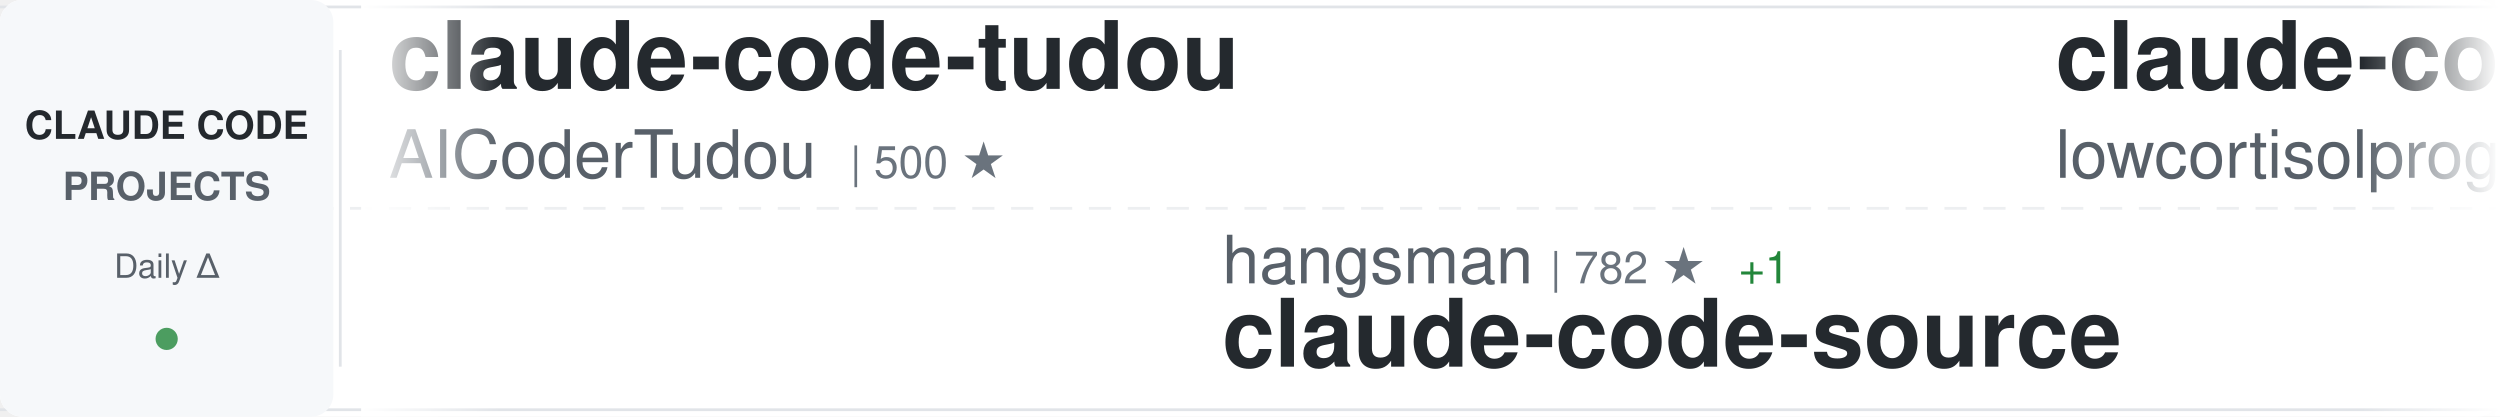
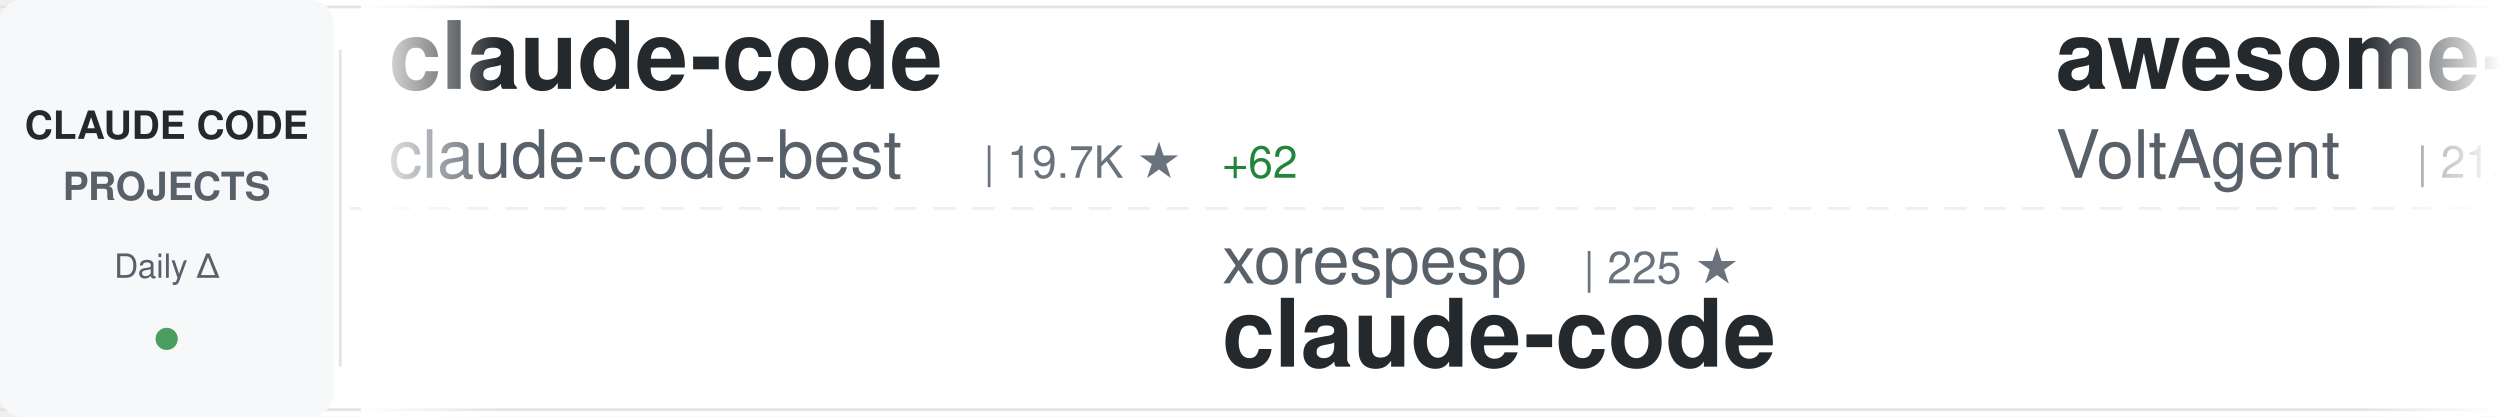
<svg xmlns="http://www.w3.org/2000/svg" width="900" height="150">
  <defs>
    <linearGradient id="awesomeLeftFade" x1="0%" y1="0%" x2="100%" y2="0%">
      <stop offset="0%" style="stop-color:#ffffff;stop-opacity:1" />
      <stop offset="100%" style="stop-color:#ffffff;stop-opacity:0" />
    </linearGradient>
    <linearGradient id="awesomeRightFade" x1="0%" y1="0%" x2="100%" y2="0%">
      <stop offset="0%" style="stop-color:#ffffff;stop-opacity:0" />
      <stop offset="100%" style="stop-color:#ffffff;stop-opacity:1" />
    </linearGradient>
  </defs>
  <rect width="900" height="150" fill="#ffffff" rx="8" />
  <rect x="0" y="2" width="900" height="1" fill="#e1e4e8" />
  <rect x="0" y="147" width="900" height="1" fill="#e1e4e8" />
  <line x1="0" y1="75" x2="900" y2="75" stroke="#e1e4e8" stroke-width="1" stroke-dasharray="8 6" opacity="0.6" />
  <rect x="0" y="0" width="120" height="150" fill="#f6f8fa" rx="8" />
  <text x="60" y="50" font-family="-apple-system, BlinkMacSystemFont, 'Segoe UI', Helvetica, Arial, sans-serif" font-size="14" font-weight="600" fill="#24292e" text-anchor="middle">CLAUDE CODE</text>
  <text x="60" y="72" font-family="-apple-system, BlinkMacSystemFont, 'Segoe UI', Helvetica, Arial, sans-serif" font-size="14" font-weight="600" fill="#586069" text-anchor="middle">PROJECTS</text>
  <text x="60" y="100" font-family="-apple-system, BlinkMacSystemFont, 'Segoe UI', Helvetica, Arial, sans-serif" font-size="12" font-weight="500" fill="#586069" text-anchor="middle">Daily Δ</text>
  <circle cx="60" cy="122" r="4" fill="#22863a" opacity="0.8" />
  <rect x="122" y="18" width="1" height="114" fill="#e1e4e8" />
  <clipPath id="awesomeTickerClip">
    <rect x="130" y="0" width="770" height="150" />
  </clipPath>
  <g clip-path="url(#awesomeTickerClip)">
    <g id="awesomeTickerItems">
      <animateTransform attributeName="transform" attributeType="XML" type="translate" from="0 0" to="-3000 0" dur="54s" repeatCount="indefinite" />
      <g transform="translate(0, 0)">
-         <text x="140" y="32" font-family="-apple-system, BlinkMacSystemFont, 'Segoe UI', Helvetica, Arial, sans-serif" font-size="34" font-weight="600" fill="#24292e">claude-code-tudou</text>
-         <text x="140" y="64" font-family="-apple-system, BlinkMacSystemFont, 'Segoe UI', Helvetica, Arial, sans-serif" font-size="24" font-weight="400" fill="#586069">AICoderTudou</text>
-         <text x="306" y="64" font-family="-apple-system, BlinkMacSystemFont, 'Segoe UI', Helvetica, Arial, sans-serif" font-size="16" font-weight="500" fill="#6a737d">| 500 ★</text>
+         <text x="140" y="32" font-family="-apple-system, BlinkMacSystemFont, 'Segoe UI', Helvetica, Arial, sans-serif" font-size="34" font-weight="600" fill="#24292e">claude-code</text>
+         <text x="140" y="64" font-family="-apple-system, BlinkMacSystemFont, 'Segoe UI', Helvetica, Arial, sans-serif" font-size="24" font-weight="400" fill="#586069">claude-code-best</text>
+         <text x="354" y="64" font-family="-apple-system, BlinkMacSystemFont, 'Segoe UI', Helvetica, Arial, sans-serif" font-size="16" font-weight="500" fill="#6a737d">| 19.7K ★</text>
+         <text x="440" y="64" font-family="-apple-system, BlinkMacSystemFont, 'Segoe UI', Helvetica, Arial, sans-serif" font-size="16" font-weight="500" fill="#22863a"> +62</text>
      </g>
      <g transform="translate(300, 0)">
-         <text x="140" y="102" font-family="-apple-system, BlinkMacSystemFont, 'Segoe UI', Helvetica, Arial, sans-serif" font-size="24" font-weight="400" fill="#586069">hangsman</text>
-         <text x="258" y="102" font-family="-apple-system, BlinkMacSystemFont, 'Segoe UI', Helvetica, Arial, sans-serif" font-size="16" font-weight="500" fill="#6a737d">| 782 ★</text>
-         <text x="326" y="102" font-family="-apple-system, BlinkMacSystemFont, 'Segoe UI', Helvetica, Arial, sans-serif" font-size="16" font-weight="500" fill="#22863a"> +1</text>
-         <text x="140" y="132" font-family="-apple-system, BlinkMacSystemFont, 'Segoe UI', Helvetica, Arial, sans-serif" font-size="34" font-weight="600" fill="#24292e">claude-code-source</text>
+         <text x="140" y="102" font-family="-apple-system, BlinkMacSystemFont, 'Segoe UI', Helvetica, Arial, sans-serif" font-size="24" font-weight="400" fill="#586069">xorespesp</text>
+         <text x="270" y="102" font-family="-apple-system, BlinkMacSystemFont, 'Segoe UI', Helvetica, Arial, sans-serif" font-size="16" font-weight="500" fill="#6a737d">| 225 ★</text>
+         <text x="140" y="132" font-family="-apple-system, BlinkMacSystemFont, 'Segoe UI', Helvetica, Arial, sans-serif" font-size="34" font-weight="600" fill="#24292e">claude-code</text>
      </g>
      <g transform="translate(600, 0)">
-         <text x="140" y="32" font-family="-apple-system, BlinkMacSystemFont, 'Segoe UI', Helvetica, Arial, sans-serif" font-size="34" font-weight="600" fill="#24292e">claude-code</text>
-         <text x="140" y="64" font-family="-apple-system, BlinkMacSystemFont, 'Segoe UI', Helvetica, Arial, sans-serif" font-size="24" font-weight="400" fill="#586069">lowcortisolprogrammer</text>
-         <text x="414" y="64" font-family="-apple-system, BlinkMacSystemFont, 'Segoe UI', Helvetica, Arial, sans-serif" font-size="16" font-weight="500" fill="#6a737d">| 172 ★</text>
+         <text x="140" y="32" font-family="-apple-system, BlinkMacSystemFont, 'Segoe UI', Helvetica, Arial, sans-serif" font-size="34" font-weight="600" fill="#24292e">awesome-claude-code-suba...</text>
+         <text x="140" y="64" font-family="-apple-system, BlinkMacSystemFont, 'Segoe UI', Helvetica, Arial, sans-serif" font-size="24" font-weight="400" fill="#586069">VoltAgent</text>
+         <text x="270" y="64" font-family="-apple-system, BlinkMacSystemFont, 'Segoe UI', Helvetica, Arial, sans-serif" font-size="16" font-weight="500" fill="#6a737d">| 21.4K ★</text>
+         <text x="356" y="64" font-family="-apple-system, BlinkMacSystemFont, 'Segoe UI', Helvetica, Arial, sans-serif" font-size="16" font-weight="500" fill="#22863a"> +77</text>
      </g>
      <g transform="translate(900, 0)">
-         <text x="140" y="102" font-family="-apple-system, BlinkMacSystemFont, 'Segoe UI', Helvetica, Arial, sans-serif" font-size="24" font-weight="400" fill="#586069">Chachamaru127</text>
-         <text x="318" y="102" font-family="-apple-system, BlinkMacSystemFont, 'Segoe UI', Helvetica, Arial, sans-serif" font-size="16" font-weight="500" fill="#6a737d">| 2.7K ★</text>
-         <text x="395" y="102" font-family="-apple-system, BlinkMacSystemFont, 'Segoe UI', Helvetica, Arial, sans-serif" font-size="16" font-weight="500" fill="#22863a"> +19</text>
-         <text x="140" y="132" font-family="-apple-system, BlinkMacSystemFont, 'Segoe UI', Helvetica, Arial, sans-serif" font-size="34" font-weight="600" fill="#24292e">claude-code-harness</text>
+         <text x="140" y="102" font-family="-apple-system, BlinkMacSystemFont, 'Segoe UI', Helvetica, Arial, sans-serif" font-size="24" font-weight="400" fill="#586069">anthropics</text>
+         <text x="282" y="102" font-family="-apple-system, BlinkMacSystemFont, 'Segoe UI', Helvetica, Arial, sans-serif" font-size="16" font-weight="500" fill="#6a737d">| 866 ★</text>
+         <text x="350" y="102" font-family="-apple-system, BlinkMacSystemFont, 'Segoe UI', Helvetica, Arial, sans-serif" font-size="16" font-weight="500" fill="#22863a"> +1</text>
+         <text x="140" y="132" font-family="-apple-system, BlinkMacSystemFont, 'Segoe UI', Helvetica, Arial, sans-serif" font-size="34" font-weight="600" fill="#24292e">claude-code-base-action</text>
      </g>
      <g transform="translate(1200, 0)">
-         <text x="140" y="32" font-family="-apple-system, BlinkMacSystemFont, 'Segoe UI', Helvetica, Arial, sans-serif" font-size="34" font-weight="600" fill="#24292e">claude-code-sourcemap</text>
-         <text x="140" y="64" font-family="-apple-system, BlinkMacSystemFont, 'Segoe UI', Helvetica, Arial, sans-serif" font-size="24" font-weight="400" fill="#586069">Hyper66666</text>
-         <text x="282" y="64" font-family="-apple-system, BlinkMacSystemFont, 'Segoe UI', Helvetica, Arial, sans-serif" font-size="16" font-weight="500" fill="#6a737d">| 215 ★</text>
+         <text x="140" y="32" font-family="-apple-system, BlinkMacSystemFont, 'Segoe UI', Helvetica, Arial, sans-serif" font-size="34" font-weight="600" fill="#24292e">claude-code-rust</text>
+         <text x="140" y="64" font-family="-apple-system, BlinkMacSystemFont, 'Segoe UI', Helvetica, Arial, sans-serif" font-size="24" font-weight="400" fill="#586069">lorryjovens-hub</text>
+         <text x="342" y="64" font-family="-apple-system, BlinkMacSystemFont, 'Segoe UI', Helvetica, Arial, sans-serif" font-size="16" font-weight="500" fill="#6a737d">| 1.6K ★</text>
+         <text x="419" y="64" font-family="-apple-system, BlinkMacSystemFont, 'Segoe UI', Helvetica, Arial, sans-serif" font-size="16" font-weight="500" fill="#22863a"> +5</text>
      </g>
      <g transform="translate(1500, 0)">
-         <text x="140" y="102" font-family="-apple-system, BlinkMacSystemFont, 'Segoe UI', Helvetica, Arial, sans-serif" font-size="24" font-weight="400" fill="#586069">anthropics</text>
-         <text x="282" y="102" font-family="-apple-system, BlinkMacSystemFont, 'Segoe UI', Helvetica, Arial, sans-serif" font-size="16" font-weight="500" fill="#6a737d">| 131.1K ★</text>
-         <text x="377" y="102" font-family="-apple-system, BlinkMacSystemFont, 'Segoe UI', Helvetica, Arial, sans-serif" font-size="16" font-weight="500" fill="#22863a"> +269</text>
+         <text x="140" y="102" font-family="-apple-system, BlinkMacSystemFont, 'Segoe UI', Helvetica, Arial, sans-serif" font-size="24" font-weight="400" fill="#586069">ChrisWiles</text>
+         <text x="282" y="102" font-family="-apple-system, BlinkMacSystemFont, 'Segoe UI', Helvetica, Arial, sans-serif" font-size="16" font-weight="500" fill="#6a737d">| 5.9K ★</text>
+         <text x="359" y="102" font-family="-apple-system, BlinkMacSystemFont, 'Segoe UI', Helvetica, Arial, sans-serif" font-size="16" font-weight="500" fill="#22863a"> +1</text>
+         <text x="140" y="132" font-family="-apple-system, BlinkMacSystemFont, 'Segoe UI', Helvetica, Arial, sans-serif" font-size="34" font-weight="600" fill="#24292e">claude-code-showcase</text>
+       </g>
+       <g transform="translate(1800, 0)">
+         <text x="140" y="32" font-family="-apple-system, BlinkMacSystemFont, 'Segoe UI', Helvetica, Arial, sans-serif" font-size="34" font-weight="600" fill="#24292e">awesome-claude-code-tool...</text>
+         <text x="140" y="64" font-family="-apple-system, BlinkMacSystemFont, 'Segoe UI', Helvetica, Arial, sans-serif" font-size="24" font-weight="400" fill="#586069">rohitg00</text>
+         <text x="258" y="64" font-family="-apple-system, BlinkMacSystemFont, 'Segoe UI', Helvetica, Arial, sans-serif" font-size="16" font-weight="500" fill="#6a737d">| 2.0K ★</text>
+         <text x="335" y="64" font-family="-apple-system, BlinkMacSystemFont, 'Segoe UI', Helvetica, Arial, sans-serif" font-size="16" font-weight="500" fill="#22863a"> +4</text>
+       </g>
+       <g transform="translate(2100, 0)">
+         <text x="140" y="102" font-family="-apple-system, BlinkMacSystemFont, 'Segoe UI', Helvetica, Arial, sans-serif" font-size="24" font-weight="400" fill="#586069">nanocoai</text>
+         <text x="258" y="102" font-family="-apple-system, BlinkMacSystemFont, 'Segoe UI', Helvetica, Arial, sans-serif" font-size="16" font-weight="500" fill="#6a737d">| 29.8K ★</text>
+         <text x="344" y="102" font-family="-apple-system, BlinkMacSystemFont, 'Segoe UI', Helvetica, Arial, sans-serif" font-size="16" font-weight="500" fill="#22863a"> +22</text>
+         <text x="140" y="132" font-family="-apple-system, BlinkMacSystemFont, 'Segoe UI', Helvetica, Arial, sans-serif" font-size="34" font-weight="600" fill="#24292e">nanoclaw</text>
+       </g>
+       <g transform="translate(2400, 0)">
+         <text x="140" y="32" font-family="-apple-system, BlinkMacSystemFont, 'Segoe UI', Helvetica, Arial, sans-serif" font-size="34" font-weight="600" fill="#24292e">claude-code</text>
+         <text x="140" y="64" font-family="-apple-system, BlinkMacSystemFont, 'Segoe UI', Helvetica, Arial, sans-serif" font-size="24" font-weight="400" fill="#586069">T-Lab-CUHKSZ</text>
+         <text x="306" y="64" font-family="-apple-system, BlinkMacSystemFont, 'Segoe UI', Helvetica, Arial, sans-serif" font-size="16" font-weight="500" fill="#6a737d">| 317 ★</text>
+       </g>
+       <g transform="translate(2700, 0)">
+         <text x="140" y="102" font-family="-apple-system, BlinkMacSystemFont, 'Segoe UI', Helvetica, Arial, sans-serif" font-size="24" font-weight="400" fill="#586069">jqueryscript</text>
+         <text x="306" y="102" font-family="-apple-system, BlinkMacSystemFont, 'Segoe UI', Helvetica, Arial, sans-serif" font-size="16" font-weight="500" fill="#6a737d">| 412 ★</text>
+         <text x="140" y="132" font-family="-apple-system, BlinkMacSystemFont, 'Segoe UI', Helvetica, Arial, sans-serif" font-size="34" font-weight="600" fill="#24292e">awesome-claude-code</text>
+       </g>
+       <g transform="translate(3000, 0)">
+         <text x="140" y="32" font-family="-apple-system, BlinkMacSystemFont, 'Segoe UI', Helvetica, Arial, sans-serif" font-size="34" font-weight="600" fill="#24292e">claude-code</text>
+         <text x="140" y="64" font-family="-apple-system, BlinkMacSystemFont, 'Segoe UI', Helvetica, Arial, sans-serif" font-size="24" font-weight="400" fill="#586069">claude-code-best</text>
+         <text x="354" y="64" font-family="-apple-system, BlinkMacSystemFont, 'Segoe UI', Helvetica, Arial, sans-serif" font-size="16" font-weight="500" fill="#6a737d">| 19.7K ★</text>
+         <text x="440" y="64" font-family="-apple-system, BlinkMacSystemFont, 'Segoe UI', Helvetica, Arial, sans-serif" font-size="16" font-weight="500" fill="#22863a"> +62</text>
+       </g>
+       <g transform="translate(3300, 0)">
+         <text x="140" y="102" font-family="-apple-system, BlinkMacSystemFont, 'Segoe UI', Helvetica, Arial, sans-serif" font-size="24" font-weight="400" fill="#586069">xorespesp</text>
+         <text x="270" y="102" font-family="-apple-system, BlinkMacSystemFont, 'Segoe UI', Helvetica, Arial, sans-serif" font-size="16" font-weight="500" fill="#6a737d">| 225 ★</text>
        <text x="140" y="132" font-family="-apple-system, BlinkMacSystemFont, 'Segoe UI', Helvetica, Arial, sans-serif" font-size="34" font-weight="600" fill="#24292e">claude-code</text>
      </g>
-       <g transform="translate(1800, 0)">
-         <text x="140" y="32" font-family="-apple-system, BlinkMacSystemFont, 'Segoe UI', Helvetica, Arial, sans-serif" font-size="34" font-weight="600" fill="#24292e">claude-code-plugins-plus...</text>
-         <text x="140" y="64" font-family="-apple-system, BlinkMacSystemFont, 'Segoe UI', Helvetica, Arial, sans-serif" font-size="24" font-weight="400" fill="#586069">jeremylongshore</text>
-         <text x="342" y="64" font-family="-apple-system, BlinkMacSystemFont, 'Segoe UI', Helvetica, Arial, sans-serif" font-size="16" font-weight="500" fill="#6a737d">| 2.3K ★</text>
-         <text x="419" y="64" font-family="-apple-system, BlinkMacSystemFont, 'Segoe UI', Helvetica, Arial, sans-serif" font-size="16" font-weight="500" fill="#22863a"> +7</text>
-       </g>
-       <g transform="translate(2100, 0)">
-         <text x="140" y="102" font-family="-apple-system, BlinkMacSystemFont, 'Segoe UI', Helvetica, Arial, sans-serif" font-size="24" font-weight="400" fill="#586069">RichardAtCT</text>
-         <text x="294" y="102" font-family="-apple-system, BlinkMacSystemFont, 'Segoe UI', Helvetica, Arial, sans-serif" font-size="16" font-weight="500" fill="#6a737d">| 2.7K ★</text>
-         <text x="371" y="102" font-family="-apple-system, BlinkMacSystemFont, 'Segoe UI', Helvetica, Arial, sans-serif" font-size="16" font-weight="500" fill="#22863a"> +4</text>
-         <text x="140" y="132" font-family="-apple-system, BlinkMacSystemFont, 'Segoe UI', Helvetica, Arial, sans-serif" font-size="34" font-weight="600" fill="#24292e">claude-code-telegram</text>
-       </g>
-       <g transform="translate(2400, 0)">
-         <text x="140" y="32" font-family="-apple-system, BlinkMacSystemFont, 'Segoe UI', Helvetica, Arial, sans-serif" font-size="34" font-weight="600" fill="#24292e">Claude-Code-Source-Study</text>
-         <text x="140" y="64" font-family="-apple-system, BlinkMacSystemFont, 'Segoe UI', Helvetica, Arial, sans-serif" font-size="24" font-weight="400" fill="#586069">luyao618</text>
-         <text x="258" y="64" font-family="-apple-system, BlinkMacSystemFont, 'Segoe UI', Helvetica, Arial, sans-serif" font-size="16" font-weight="500" fill="#6a737d">| 1.5K ★</text>
-         <text x="335" y="64" font-family="-apple-system, BlinkMacSystemFont, 'Segoe UI', Helvetica, Arial, sans-serif" font-size="16" font-weight="500" fill="#22863a"> +6</text>
-       </g>
-       <g transform="translate(2700, 0)">
-         <text x="140" y="102" font-family="-apple-system, BlinkMacSystemFont, 'Segoe UI', Helvetica, Arial, sans-serif" font-size="24" font-weight="400" fill="#586069">nicedreamzapp</text>
-         <text x="318" y="102" font-family="-apple-system, BlinkMacSystemFont, 'Segoe UI', Helvetica, Arial, sans-serif" font-size="16" font-weight="500" fill="#6a737d">| 2.7K ★</text>
-         <text x="395" y="102" font-family="-apple-system, BlinkMacSystemFont, 'Segoe UI', Helvetica, Arial, sans-serif" font-size="16" font-weight="500" fill="#22863a"> +2</text>
-         <text x="140" y="132" font-family="-apple-system, BlinkMacSystemFont, 'Segoe UI', Helvetica, Arial, sans-serif" font-size="34" font-weight="600" fill="#24292e">claude-code-local</text>
-       </g>
-       <g transform="translate(3000, 0)">
-         <text x="140" y="32" font-family="-apple-system, BlinkMacSystemFont, 'Segoe UI', Helvetica, Arial, sans-serif" font-size="34" font-weight="600" fill="#24292e">claude-code-tudou</text>
-         <text x="140" y="64" font-family="-apple-system, BlinkMacSystemFont, 'Segoe UI', Helvetica, Arial, sans-serif" font-size="24" font-weight="400" fill="#586069">AICoderTudou</text>
-         <text x="306" y="64" font-family="-apple-system, BlinkMacSystemFont, 'Segoe UI', Helvetica, Arial, sans-serif" font-size="16" font-weight="500" fill="#6a737d">| 500 ★</text>
-       </g>
-       <g transform="translate(3300, 0)">
-         <text x="140" y="102" font-family="-apple-system, BlinkMacSystemFont, 'Segoe UI', Helvetica, Arial, sans-serif" font-size="24" font-weight="400" fill="#586069">hangsman</text>
-         <text x="258" y="102" font-family="-apple-system, BlinkMacSystemFont, 'Segoe UI', Helvetica, Arial, sans-serif" font-size="16" font-weight="500" fill="#6a737d">| 782 ★</text>
-         <text x="326" y="102" font-family="-apple-system, BlinkMacSystemFont, 'Segoe UI', Helvetica, Arial, sans-serif" font-size="16" font-weight="500" fill="#22863a"> +1</text>
-         <text x="140" y="132" font-family="-apple-system, BlinkMacSystemFont, 'Segoe UI', Helvetica, Arial, sans-serif" font-size="34" font-weight="600" fill="#24292e">claude-code-source</text>
-       </g>
      <g transform="translate(3600, 0)">
-         <text x="140" y="32" font-family="-apple-system, BlinkMacSystemFont, 'Segoe UI', Helvetica, Arial, sans-serif" font-size="34" font-weight="600" fill="#24292e">claude-code</text>
-         <text x="140" y="64" font-family="-apple-system, BlinkMacSystemFont, 'Segoe UI', Helvetica, Arial, sans-serif" font-size="24" font-weight="400" fill="#586069">lowcortisolprogrammer</text>
-         <text x="414" y="64" font-family="-apple-system, BlinkMacSystemFont, 'Segoe UI', Helvetica, Arial, sans-serif" font-size="16" font-weight="500" fill="#6a737d">| 172 ★</text>
+         <text x="140" y="32" font-family="-apple-system, BlinkMacSystemFont, 'Segoe UI', Helvetica, Arial, sans-serif" font-size="34" font-weight="600" fill="#24292e">awesome-claude-code-suba...</text>
+         <text x="140" y="64" font-family="-apple-system, BlinkMacSystemFont, 'Segoe UI', Helvetica, Arial, sans-serif" font-size="24" font-weight="400" fill="#586069">VoltAgent</text>
+         <text x="270" y="64" font-family="-apple-system, BlinkMacSystemFont, 'Segoe UI', Helvetica, Arial, sans-serif" font-size="16" font-weight="500" fill="#6a737d">| 21.4K ★</text>
+         <text x="356" y="64" font-family="-apple-system, BlinkMacSystemFont, 'Segoe UI', Helvetica, Arial, sans-serif" font-size="16" font-weight="500" fill="#22863a"> +77</text>
      </g>
      <g transform="translate(3900, 0)">
-         <text x="140" y="102" font-family="-apple-system, BlinkMacSystemFont, 'Segoe UI', Helvetica, Arial, sans-serif" font-size="24" font-weight="400" fill="#586069">Chachamaru127</text>
-         <text x="318" y="102" font-family="-apple-system, BlinkMacSystemFont, 'Segoe UI', Helvetica, Arial, sans-serif" font-size="16" font-weight="500" fill="#6a737d">| 2.7K ★</text>
-         <text x="395" y="102" font-family="-apple-system, BlinkMacSystemFont, 'Segoe UI', Helvetica, Arial, sans-serif" font-size="16" font-weight="500" fill="#22863a"> +19</text>
-         <text x="140" y="132" font-family="-apple-system, BlinkMacSystemFont, 'Segoe UI', Helvetica, Arial, sans-serif" font-size="34" font-weight="600" fill="#24292e">claude-code-harness</text>
+         <text x="140" y="102" font-family="-apple-system, BlinkMacSystemFont, 'Segoe UI', Helvetica, Arial, sans-serif" font-size="24" font-weight="400" fill="#586069">anthropics</text>
+         <text x="282" y="102" font-family="-apple-system, BlinkMacSystemFont, 'Segoe UI', Helvetica, Arial, sans-serif" font-size="16" font-weight="500" fill="#6a737d">| 866 ★</text>
+         <text x="350" y="102" font-family="-apple-system, BlinkMacSystemFont, 'Segoe UI', Helvetica, Arial, sans-serif" font-size="16" font-weight="500" fill="#22863a"> +1</text>
+         <text x="140" y="132" font-family="-apple-system, BlinkMacSystemFont, 'Segoe UI', Helvetica, Arial, sans-serif" font-size="34" font-weight="600" fill="#24292e">claude-code-base-action</text>
      </g>
    </g>
  </g>
  <rect x="130" y="0" width="50" height="150" fill="url(#awesomeLeftFade)" />
  <rect x="850" y="0" width="50" height="150" fill="url(#awesomeRightFade)" />
</svg>
